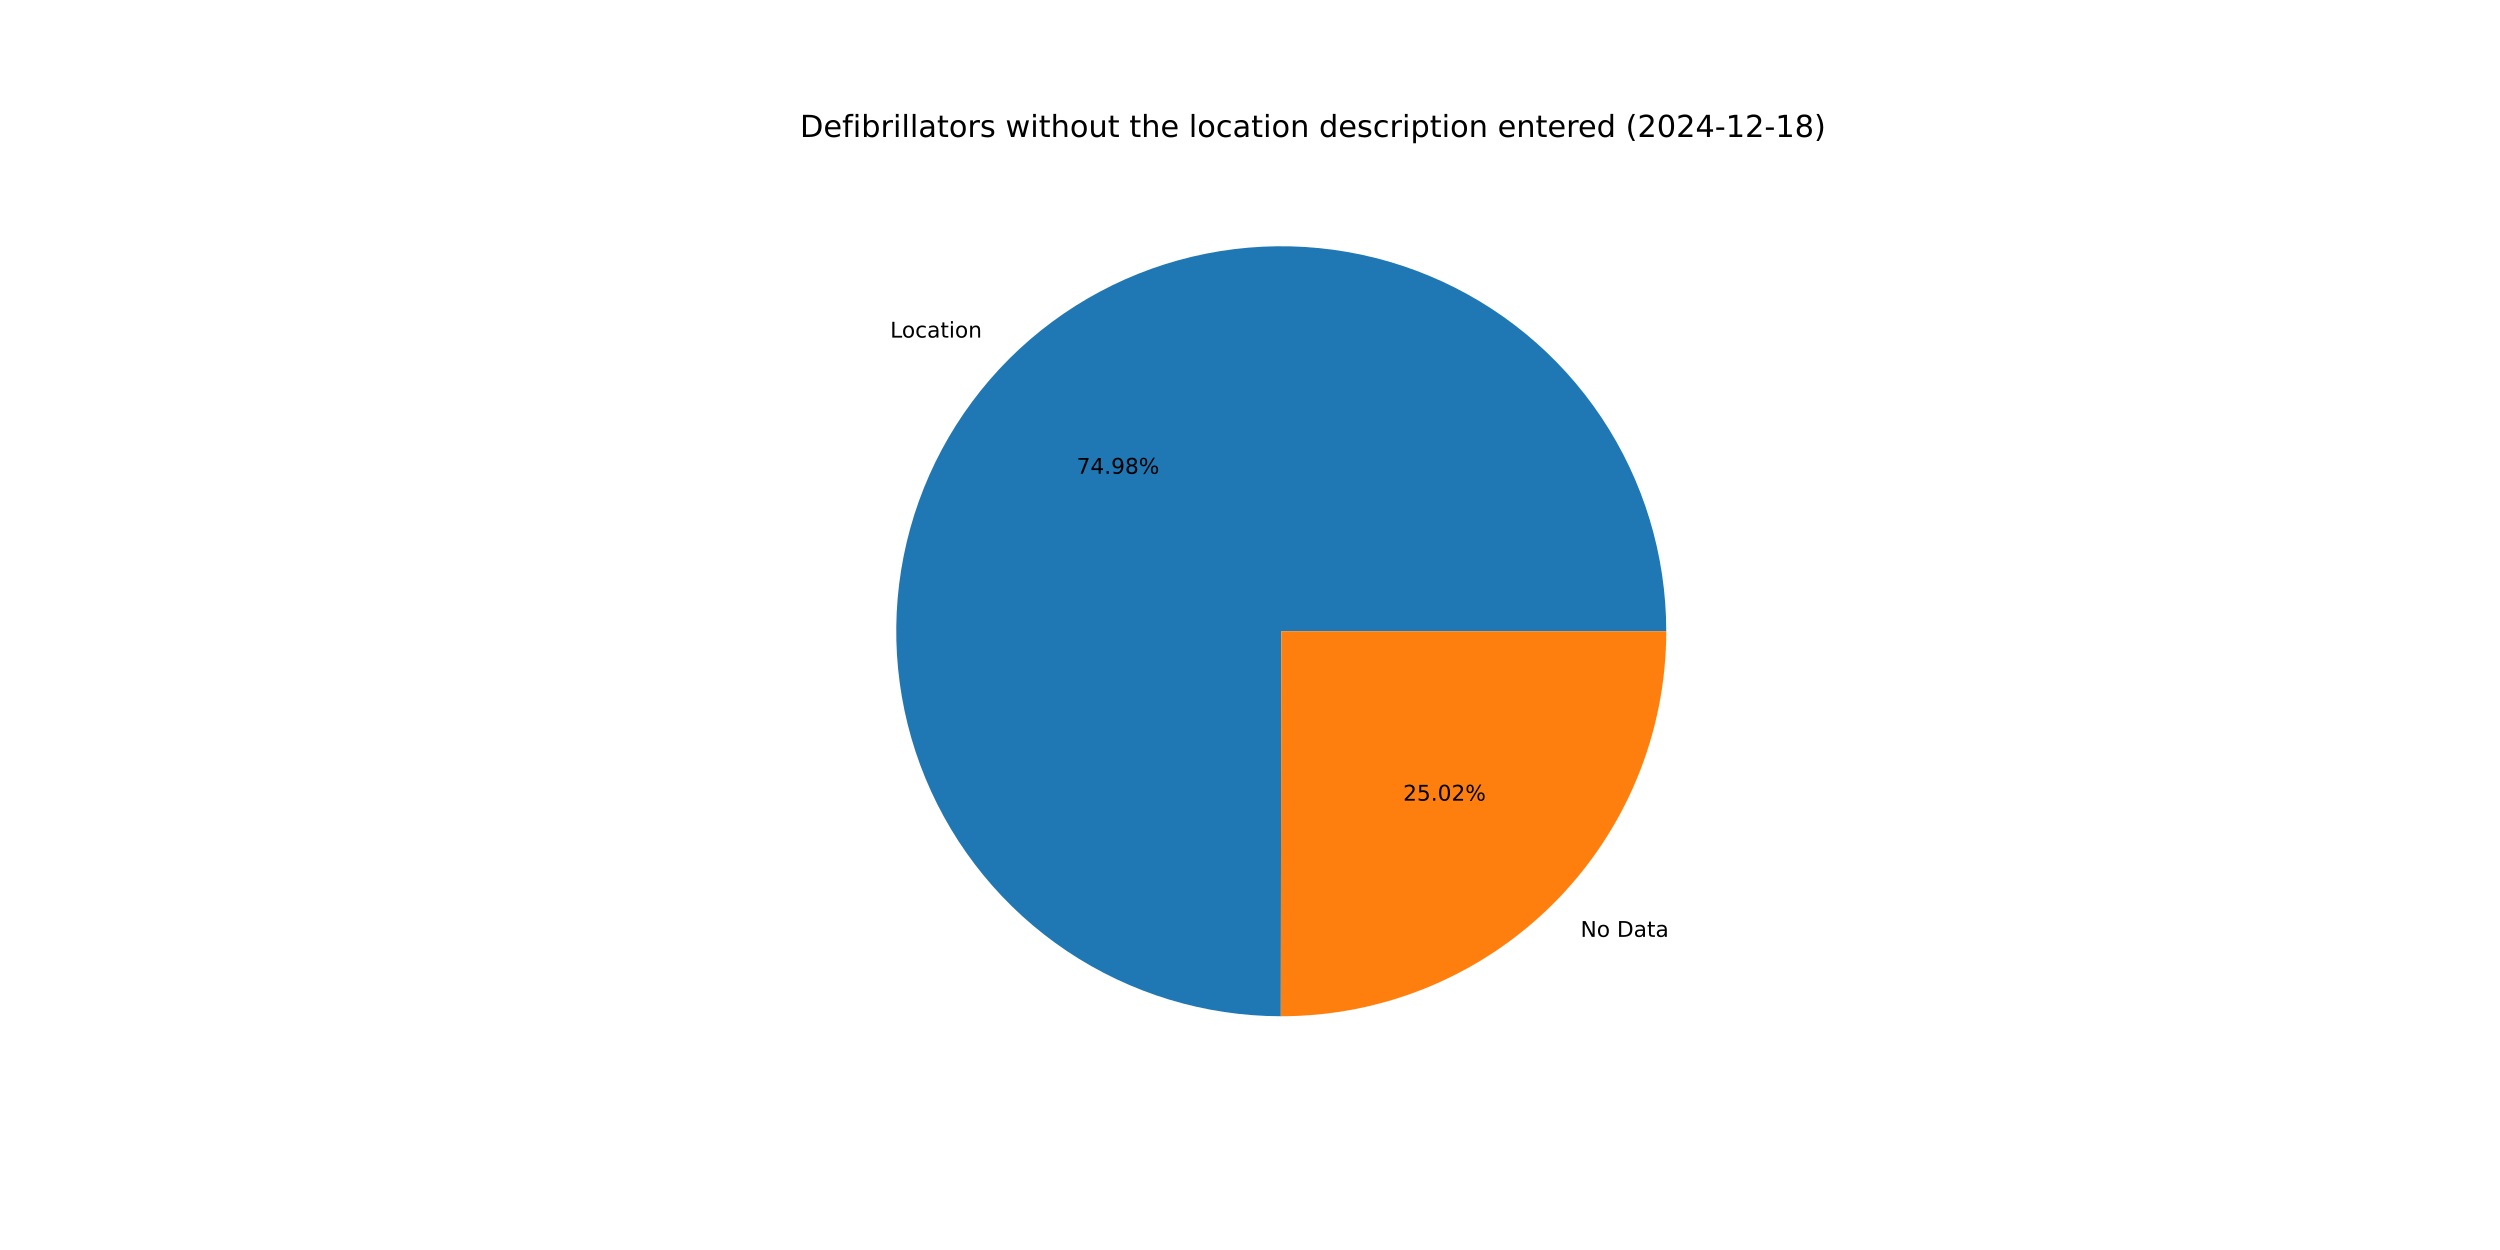
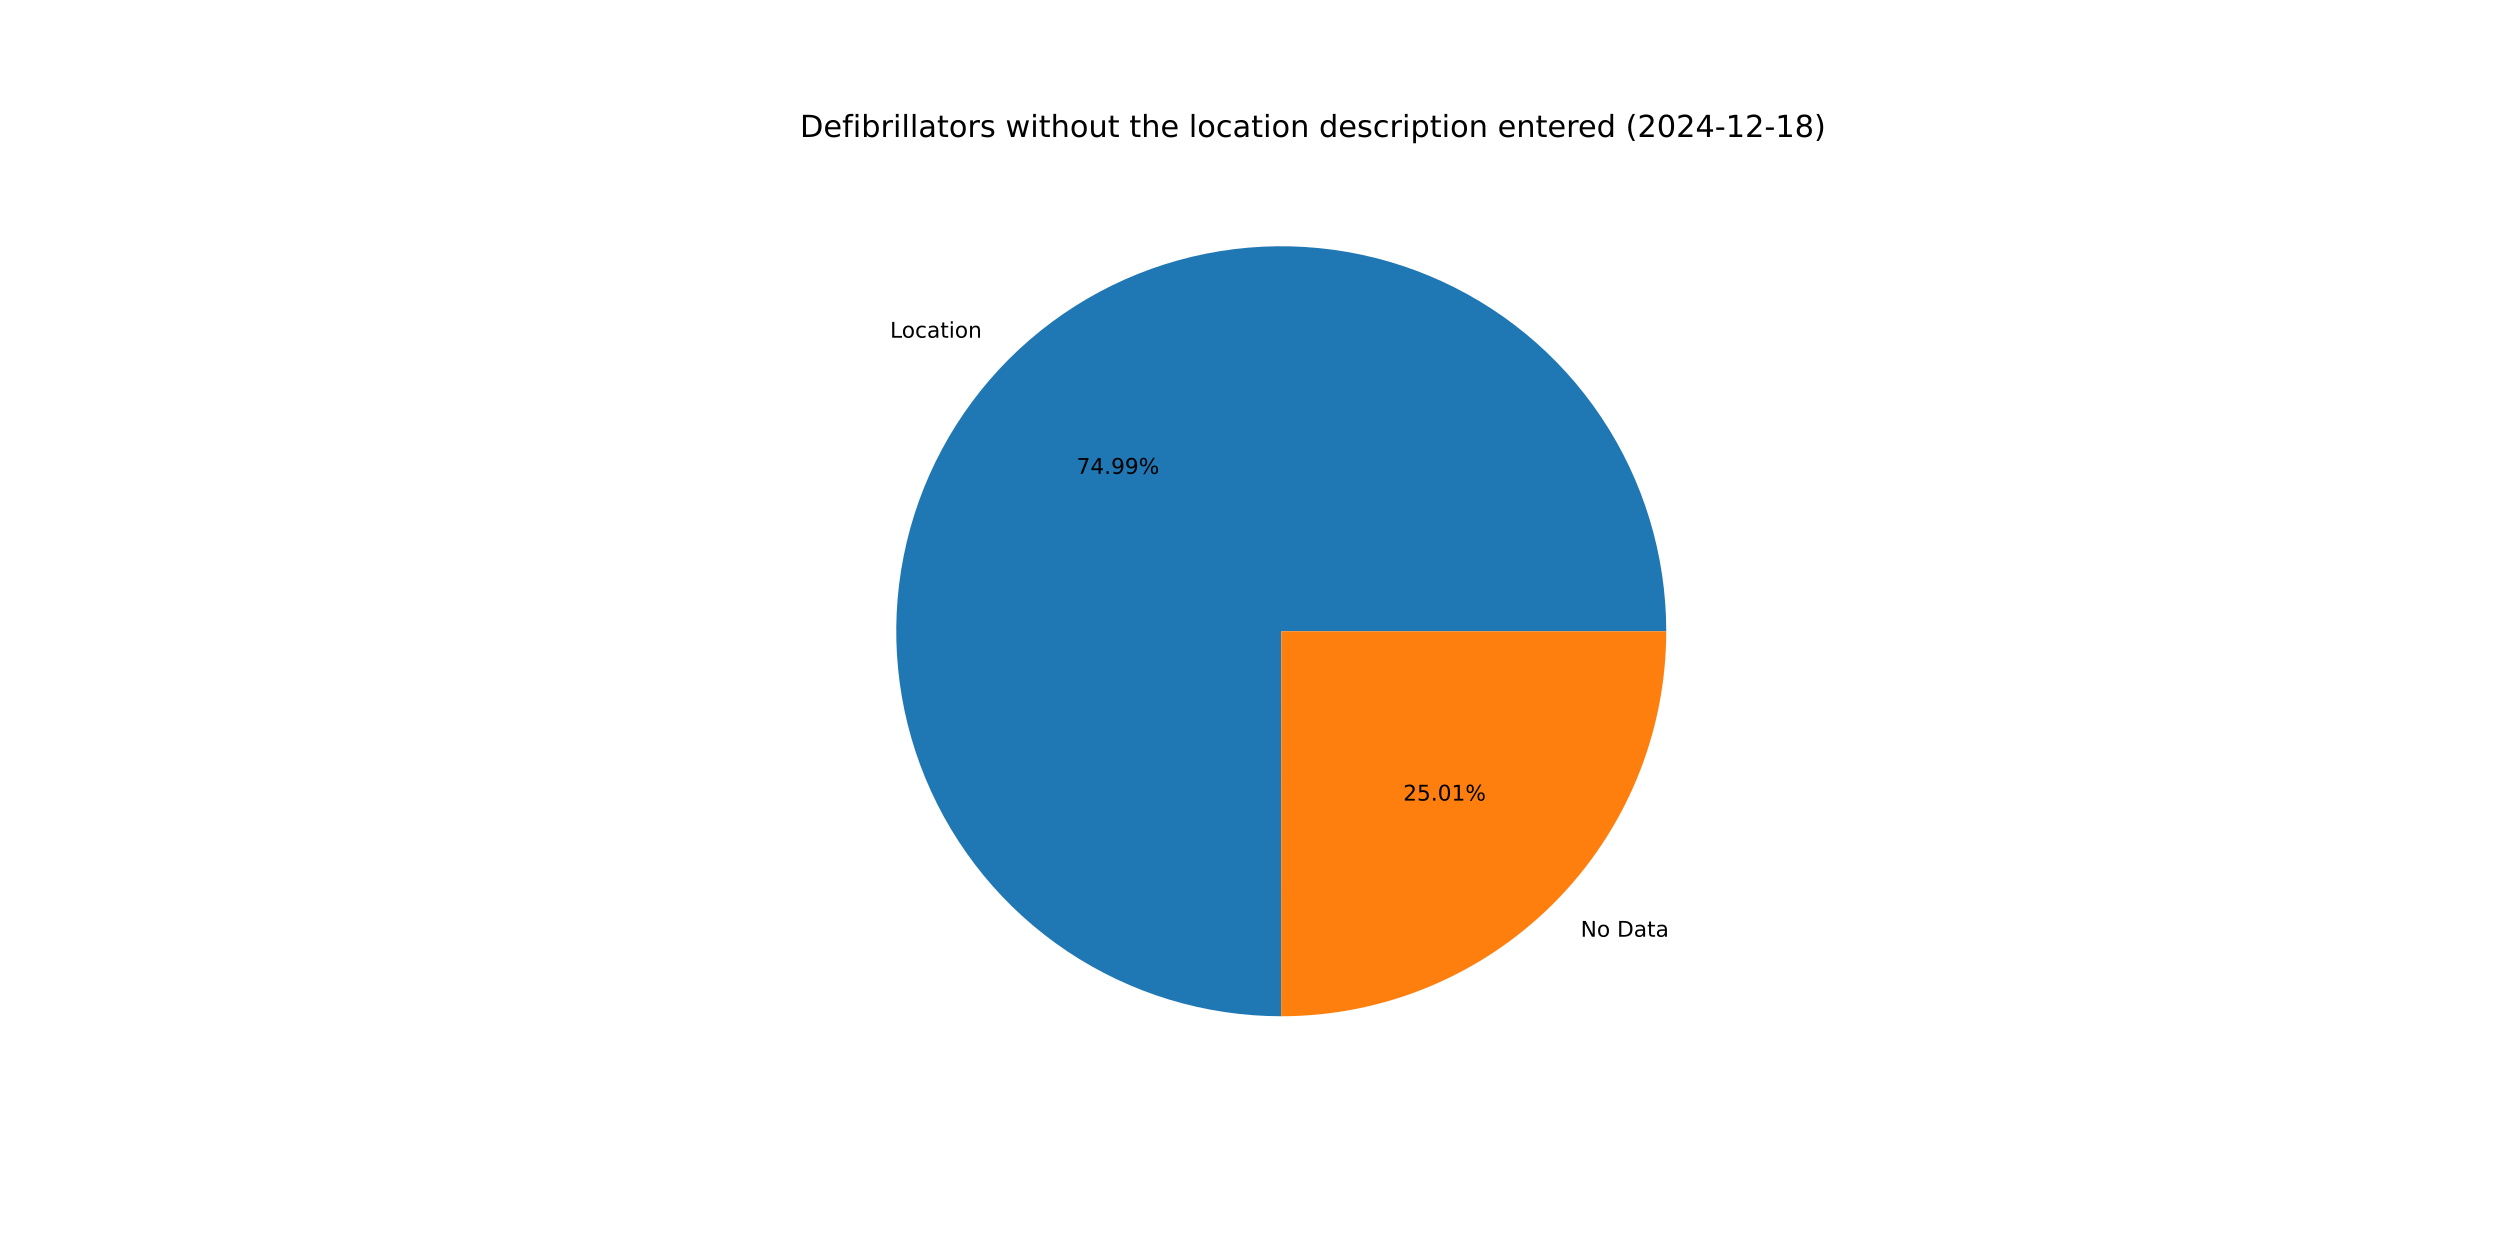
<svg xmlns="http://www.w3.org/2000/svg" xmlns:xlink="http://www.w3.org/1999/xlink" width="1152pt" height="576pt" viewBox="0 0 1152 576" version="1.1">
  <defs>
    <style type="text/css">*{stroke-linejoin: round; stroke-linecap: butt}</style>
  </defs>
  <g id="figure_1">
    <g id="patch_1">
      <path d="M 0 576  L 1152 576  L 1152 0  L 0 0  z " style="fill: #ffffff" />
    </g>
    <g id="axes_1">
      <g id="patch_2">
-         <path d="M 767.808 290.88  C 767.808 255.805 757.406 221.505 737.923 192.338  C 718.441 163.171 690.739 140.427 658.337 126.995  C 625.936 113.564 590.267 110.038 555.863 116.866  C 521.459 123.695 489.84 140.575 465.024 165.363  C 440.208 190.151 423.292 221.751 416.425 256.147  C 409.558 290.544 413.044 326.216 426.439 358.633  C 439.835 391.049 462.547 418.777 491.692 438.292  C 520.837 457.808 555.125 468.248 590.2 468.288  L 590.4 290.88  z " style="fill: #1f77b4" />
+         <path d="M 767.808 290.88  C 767.808 255.799 757.403 221.494 737.914 192.324  C 718.425 163.155 690.716 140.411 658.306 126.983  C 625.897 113.555 590.222 110.037 555.814 116.876  C 521.406 123.715 489.788 140.609 464.977 165.41  C 440.166 190.211 423.261 221.823 416.409 256.229  C 409.557 290.634 413.062 326.311 426.477 358.725  C 439.893 391.139 462.627 418.858 491.789 438.357  C 520.951 457.857 555.253 468.275 590.333 468.288  L 590.4 290.88  z " style="fill: #1f77b4" />
      </g>
      <g id="patch_3">
-         <path d="M 590.2 468.288  C 613.514 468.314 636.606 463.744 658.153 454.841  C 679.699 445.937 699.281 432.873 715.776 416.397  C 732.27 399.921 745.357 380.354 754.285 358.817  C 763.212 337.28 767.808 314.194 767.808 290.88  L 590.4 290.88  z " style="fill: #ff7f0e" />
+         <path d="M 590.334 468.288  C 613.636 468.297 636.714 463.714 658.245 454.803  C 679.776 445.891 699.342 432.824 715.823 416.35  C 732.303 399.876 745.378 380.314 754.297 358.786  C 763.217 337.258 767.808 314.183 767.808 290.88  L 590.4 290.88  z " style="fill: #ff7f0e" />
      </g>
      <g id="matplotlib.axis_1" />
      <g id="matplotlib.axis_2" />
      <g id="text_1">
-         <g transform="translate(410.1897 155.5707) scale(0.1 -0.1)">
+         <g transform="translate(410.1379 155.6225) scale(0.1 -0.1)">
          <defs>
            <path id="DejaVuSans-4c" d="M 628 4666  L 1259 4666  L 1259 531  L 3531 531  L 3531 0  L 628 0  L 628 4666  z " transform="scale(0.015625)" />
            <path id="DejaVuSans-6f" d="M 1959 3097  Q 1497 3097 1228 2736  Q 959 2375 959 1747  Q 959 1119 1226 758  Q 1494 397 1959 397  Q 2419 397 2687 759  Q 2956 1122 2956 1747  Q 2956 2369 2687 2733  Q 2419 3097 1959 3097  z M 1959 3584  Q 2709 3584 3137 3096  Q 3566 2609 3566 1747  Q 3566 888 3137 398  Q 2709 -91 1959 -91  Q 1206 -91 779 398  Q 353 888 353 1747  Q 353 2609 779 3096  Q 1206 3584 1959 3584  z " transform="scale(0.015625)" />
            <path id="DejaVuSans-63" d="M 3122 3366  L 3122 2828  Q 2878 2963 2633 3030  Q 2388 3097 2138 3097  Q 1578 3097 1268 2742  Q 959 2388 959 1747  Q 959 1106 1268 751  Q 1578 397 2138 397  Q 2388 397 2633 464  Q 2878 531 3122 666  L 3122 134  Q 2881 22 2623 -34  Q 2366 -91 2075 -91  Q 1284 -91 818 406  Q 353 903 353 1747  Q 353 2603 823 3093  Q 1294 3584 2113 3584  Q 2378 3584 2631 3529  Q 2884 3475 3122 3366  z " transform="scale(0.015625)" />
            <path id="DejaVuSans-61" d="M 2194 1759  Q 1497 1759 1228 1600  Q 959 1441 959 1056  Q 959 750 1161 570  Q 1363 391 1709 391  Q 2188 391 2477 730  Q 2766 1069 2766 1631  L 2766 1759  L 2194 1759  z M 3341 1997  L 3341 0  L 2766 0  L 2766 531  Q 2569 213 2275 61  Q 1981 -91 1556 -91  Q 1019 -91 701 211  Q 384 513 384 1019  Q 384 1609 779 1909  Q 1175 2209 1959 2209  L 2766 2209  L 2766 2266  Q 2766 2663 2505 2880  Q 2244 3097 1772 3097  Q 1472 3097 1187 3025  Q 903 2953 641 2809  L 641 3341  Q 956 3463 1253 3523  Q 1550 3584 1831 3584  Q 2591 3584 2966 3190  Q 3341 2797 3341 1997  z " transform="scale(0.015625)" />
            <path id="DejaVuSans-74" d="M 1172 4494  L 1172 3500  L 2356 3500  L 2356 3053  L 1172 3053  L 1172 1153  Q 1172 725 1289 603  Q 1406 481 1766 481  L 2356 481  L 2356 0  L 1766 0  Q 1100 0 847 248  Q 594 497 594 1153  L 594 3053  L 172 3053  L 172 3500  L 594 3500  L 594 4494  L 1172 4494  z " transform="scale(0.015625)" />
            <path id="DejaVuSans-69" d="M 603 3500  L 1178 3500  L 1178 0  L 603 0  L 603 3500  z M 603 4863  L 1178 4863  L 1178 4134  L 603 4134  L 603 4863  z " transform="scale(0.015625)" />
            <path id="DejaVuSans-6e" d="M 3513 2113  L 3513 0  L 2938 0  L 2938 2094  Q 2938 2591 2744 2837  Q 2550 3084 2163 3084  Q 1697 3084 1428 2787  Q 1159 2491 1159 1978  L 1159 0  L 581 0  L 581 3500  L 1159 3500  L 1159 2956  Q 1366 3272 1645 3428  Q 1925 3584 2291 3584  Q 2894 3584 3203 3211  Q 3513 2838 3513 2113  z " transform="scale(0.015625)" />
          </defs>
          <use xlink:href="#DejaVuSans-4c" />
          <use xlink:href="#DejaVuSans-6f" x="53.963" />
          <use xlink:href="#DejaVuSans-63" x="115.145" />
          <use xlink:href="#DejaVuSans-61" x="170.125" />
          <use xlink:href="#DejaVuSans-74" x="231.404" />
          <use xlink:href="#DejaVuSans-69" x="270.613" />
          <use xlink:href="#DejaVuSans-6f" x="298.396" />
          <use xlink:href="#DejaVuSans-6e" x="359.578" />
        </g>
      </g>
      <g id="text_2">
-         <g transform="translate(496.1097 218.3292) scale(0.1 -0.1)">
+         <g transform="translate(496.0814 218.3574) scale(0.1 -0.1)">
          <defs>
            <path id="DejaVuSans-37" d="M 525 4666  L 3525 4666  L 3525 4397  L 1831 0  L 1172 0  L 2766 4134  L 525 4134  L 525 4666  z " transform="scale(0.015625)" />
            <path id="DejaVuSans-34" d="M 2419 4116  L 825 1625  L 2419 1625  L 2419 4116  z M 2253 4666  L 3047 4666  L 3047 1625  L 3713 1625  L 3713 1100  L 3047 1100  L 3047 0  L 2419 0  L 2419 1100  L 313 1100  L 313 1709  L 2253 4666  z " transform="scale(0.015625)" />
            <path id="DejaVuSans-2e" d="M 684 794  L 1344 794  L 1344 0  L 684 0  L 684 794  z " transform="scale(0.015625)" />
            <path id="DejaVuSans-39" d="M 703 97  L 703 672  Q 941 559 1184 500  Q 1428 441 1663 441  Q 2288 441 2617 861  Q 2947 1281 2994 2138  Q 2813 1869 2534 1725  Q 2256 1581 1919 1581  Q 1219 1581 811 2004  Q 403 2428 403 3163  Q 403 3881 828 4315  Q 1253 4750 1959 4750  Q 2769 4750 3195 4129  Q 3622 3509 3622 2328  Q 3622 1225 3098 567  Q 2575 -91 1691 -91  Q 1453 -91 1209 -44  Q 966 3 703 97  z M 1959 2075  Q 2384 2075 2632 2365  Q 2881 2656 2881 3163  Q 2881 3666 2632 3958  Q 2384 4250 1959 4250  Q 1534 4250 1286 3958  Q 1038 3666 1038 3163  Q 1038 2656 1286 2365  Q 1534 2075 1959 2075  z " transform="scale(0.015625)" />
-             <path id="DejaVuSans-38" d="M 2034 2216  Q 1584 2216 1326 1975  Q 1069 1734 1069 1313  Q 1069 891 1326 650  Q 1584 409 2034 409  Q 2484 409 2743 651  Q 3003 894 3003 1313  Q 3003 1734 2745 1975  Q 2488 2216 2034 2216  z M 1403 2484  Q 997 2584 770 2862  Q 544 3141 544 3541  Q 544 4100 942 4425  Q 1341 4750 2034 4750  Q 2731 4750 3128 4425  Q 3525 4100 3525 3541  Q 3525 3141 3298 2862  Q 3072 2584 2669 2484  Q 3125 2378 3379 2068  Q 3634 1759 3634 1313  Q 3634 634 3220 271  Q 2806 -91 2034 -91  Q 1263 -91 848 271  Q 434 634 434 1313  Q 434 1759 690 2068  Q 947 2378 1403 2484  z M 1172 3481  Q 1172 3119 1398 2916  Q 1625 2713 2034 2713  Q 2441 2713 2670 2916  Q 2900 3119 2900 3481  Q 2900 3844 2670 4047  Q 2441 4250 2034 4250  Q 1625 4250 1398 4047  Q 1172 3844 1172 3481  z " transform="scale(0.015625)" />
            <path id="DejaVuSans-25" d="M 4653 2053  Q 4381 2053 4226 1822  Q 4072 1591 4072 1178  Q 4072 772 4226 539  Q 4381 306 4653 306  Q 4919 306 5073 539  Q 5228 772 5228 1178  Q 5228 1588 5073 1820  Q 4919 2053 4653 2053  z M 4653 2450  Q 5147 2450 5437 2106  Q 5728 1763 5728 1178  Q 5728 594 5436 251  Q 5144 -91 4653 -91  Q 4153 -91 3862 251  Q 3572 594 3572 1178  Q 3572 1766 3864 2108  Q 4156 2450 4653 2450  z M 1428 4353  Q 1159 4353 1004 4120  Q 850 3888 850 3481  Q 850 3069 1003 2837  Q 1156 2606 1428 2606  Q 1700 2606 1854 2837  Q 2009 3069 2009 3481  Q 2009 3884 1853 4118  Q 1697 4353 1428 4353  z M 4250 4750  L 4750 4750  L 1831 -91  L 1331 -91  L 4250 4750  z M 1428 4750  Q 1922 4750 2215 4408  Q 2509 4066 2509 3481  Q 2509 2891 2217 2550  Q 1925 2209 1428 2209  Q 931 2209 642 2551  Q 353 2894 353 3481  Q 353 4063 643 4406  Q 934 4750 1428 4750  z " transform="scale(0.015625)" />
          </defs>
          <use xlink:href="#DejaVuSans-37" />
          <use xlink:href="#DejaVuSans-34" x="63.623" />
          <use xlink:href="#DejaVuSans-2e" x="127.246" />
          <use xlink:href="#DejaVuSans-39" x="159.033" />
-           <use xlink:href="#DejaVuSans-38" x="222.656" />
+           <use xlink:href="#DejaVuSans-39" x="222.656" />
          <use xlink:href="#DejaVuSans-25" x="286.279" />
        </g>
      </g>
      <g id="text_3">
-         <g transform="translate(728.3134 431.708) scale(0.1 -0.1)">
+         <g transform="translate(728.3652 431.6562) scale(0.1 -0.1)">
          <defs>
            <path id="DejaVuSans-4e" d="M 628 4666  L 1478 4666  L 3547 763  L 3547 4666  L 4159 4666  L 4159 0  L 3309 0  L 1241 3903  L 1241 0  L 628 0  L 628 4666  z " transform="scale(0.015625)" />
            <path id="DejaVuSans-20" transform="scale(0.015625)" />
            <path id="DejaVuSans-44" d="M 1259 4147  L 1259 519  L 2022 519  Q 2988 519 3436 956  Q 3884 1394 3884 2338  Q 3884 3275 3436 3711  Q 2988 4147 2022 4147  L 1259 4147  z M 628 4666  L 1925 4666  Q 3281 4666 3915 4102  Q 4550 3538 4550 2338  Q 4550 1131 3912 565  Q 3275 0 1925 0  L 628 0  L 628 4666  z " transform="scale(0.015625)" />
          </defs>
          <use xlink:href="#DejaVuSans-4e" />
          <use xlink:href="#DejaVuSans-6f" x="74.805" />
          <use xlink:href="#DejaVuSans-20" x="135.986" />
          <use xlink:href="#DejaVuSans-44" x="167.773" />
          <use xlink:href="#DejaVuSans-61" x="244.775" />
          <use xlink:href="#DejaVuSans-74" x="306.055" />
          <use xlink:href="#DejaVuSans-61" x="345.264" />
        </g>
      </g>
      <g id="text_4">
-         <g transform="translate(646.5607 368.9495) scale(0.1 -0.1)">
+         <g transform="translate(646.5889 368.9213) scale(0.1 -0.1)">
          <defs>
            <path id="DejaVuSans-32" d="M 1228 531  L 3431 531  L 3431 0  L 469 0  L 469 531  Q 828 903 1448 1529  Q 2069 2156 2228 2338  Q 2531 2678 2651 2914  Q 2772 3150 2772 3378  Q 2772 3750 2511 3984  Q 2250 4219 1831 4219  Q 1534 4219 1204 4116  Q 875 4013 500 3803  L 500 4441  Q 881 4594 1212 4672  Q 1544 4750 1819 4750  Q 2544 4750 2975 4387  Q 3406 4025 3406 3419  Q 3406 3131 3298 2873  Q 3191 2616 2906 2266  Q 2828 2175 2409 1742  Q 1991 1309 1228 531  z " transform="scale(0.015625)" />
            <path id="DejaVuSans-35" d="M 691 4666  L 3169 4666  L 3169 4134  L 1269 4134  L 1269 2991  Q 1406 3038 1543 3061  Q 1681 3084 1819 3084  Q 2600 3084 3056 2656  Q 3513 2228 3513 1497  Q 3513 744 3044 326  Q 2575 -91 1722 -91  Q 1428 -91 1123 -41  Q 819 9 494 109  L 494 744  Q 775 591 1075 516  Q 1375 441 1709 441  Q 2250 441 2565 725  Q 2881 1009 2881 1497  Q 2881 1984 2565 2268  Q 2250 2553 1709 2553  Q 1456 2553 1204 2497  Q 953 2441 691 2322  L 691 4666  z " transform="scale(0.015625)" />
            <path id="DejaVuSans-30" d="M 2034 4250  Q 1547 4250 1301 3770  Q 1056 3291 1056 2328  Q 1056 1369 1301 889  Q 1547 409 2034 409  Q 2525 409 2770 889  Q 3016 1369 3016 2328  Q 3016 3291 2770 3770  Q 2525 4250 2034 4250  z M 2034 4750  Q 2819 4750 3233 4129  Q 3647 3509 3647 2328  Q 3647 1150 3233 529  Q 2819 -91 2034 -91  Q 1250 -91 836 529  Q 422 1150 422 2328  Q 422 3509 836 4129  Q 1250 4750 2034 4750  z " transform="scale(0.015625)" />
+             <path id="DejaVuSans-31" d="M 794 531  L 1825 531  L 1825 4091  L 703 3866  L 703 4441  L 1819 4666  L 2450 4666  L 2450 531  L 3481 531  L 3481 0  L 794 0  L 794 531  z " transform="scale(0.015625)" />
          </defs>
          <use xlink:href="#DejaVuSans-32" />
          <use xlink:href="#DejaVuSans-35" x="63.623" />
          <use xlink:href="#DejaVuSans-2e" x="127.246" />
          <use xlink:href="#DejaVuSans-30" x="159.033" />
-           <use xlink:href="#DejaVuSans-32" x="222.656" />
+           <use xlink:href="#DejaVuSans-31" x="222.656" />
          <use xlink:href="#DejaVuSans-25" x="286.279" />
        </g>
      </g>
      <g id="text_5">
        <g transform="translate(368.64 63.12) scale(0.14 -0.14)">
          <defs>
            <path id="DejaVuSans-65" d="M 3597 1894  L 3597 1613  L 953 1613  Q 991 1019 1311 708  Q 1631 397 2203 397  Q 2534 397 2845 478  Q 3156 559 3463 722  L 3463 178  Q 3153 47 2828 -22  Q 2503 -91 2169 -91  Q 1331 -91 842 396  Q 353 884 353 1716  Q 353 2575 817 3079  Q 1281 3584 2069 3584  Q 2775 3584 3186 3129  Q 3597 2675 3597 1894  z M 3022 2063  Q 3016 2534 2758 2815  Q 2500 3097 2075 3097  Q 1594 3097 1305 2825  Q 1016 2553 972 2059  L 3022 2063  z " transform="scale(0.015625)" />
            <path id="DejaVuSans-66" d="M 2375 4863  L 2375 4384  L 1825 4384  Q 1516 4384 1395 4259  Q 1275 4134 1275 3809  L 1275 3500  L 2222 3500  L 2222 3053  L 1275 3053  L 1275 0  L 697 0  L 697 3053  L 147 3053  L 147 3500  L 697 3500  L 697 3744  Q 697 4328 969 4595  Q 1241 4863 1831 4863  L 2375 4863  z " transform="scale(0.015625)" />
            <path id="DejaVuSans-62" d="M 3116 1747  Q 3116 2381 2855 2742  Q 2594 3103 2138 3103  Q 1681 3103 1420 2742  Q 1159 2381 1159 1747  Q 1159 1113 1420 752  Q 1681 391 2138 391  Q 2594 391 2855 752  Q 3116 1113 3116 1747  z M 1159 2969  Q 1341 3281 1617 3432  Q 1894 3584 2278 3584  Q 2916 3584 3314 3078  Q 3713 2572 3713 1747  Q 3713 922 3314 415  Q 2916 -91 2278 -91  Q 1894 -91 1617 61  Q 1341 213 1159 525  L 1159 0  L 581 0  L 581 4863  L 1159 4863  L 1159 2969  z " transform="scale(0.015625)" />
            <path id="DejaVuSans-72" d="M 2631 2963  Q 2534 3019 2420 3045  Q 2306 3072 2169 3072  Q 1681 3072 1420 2755  Q 1159 2438 1159 1844  L 1159 0  L 581 0  L 581 3500  L 1159 3500  L 1159 2956  Q 1341 3275 1631 3429  Q 1922 3584 2338 3584  Q 2397 3584 2469 3576  Q 2541 3569 2628 3553  L 2631 2963  z " transform="scale(0.015625)" />
            <path id="DejaVuSans-6c" d="M 603 4863  L 1178 4863  L 1178 0  L 603 0  L 603 4863  z " transform="scale(0.015625)" />
            <path id="DejaVuSans-73" d="M 2834 3397  L 2834 2853  Q 2591 2978 2328 3040  Q 2066 3103 1784 3103  Q 1356 3103 1142 2972  Q 928 2841 928 2578  Q 928 2378 1081 2264  Q 1234 2150 1697 2047  L 1894 2003  Q 2506 1872 2764 1633  Q 3022 1394 3022 966  Q 3022 478 2636 193  Q 2250 -91 1575 -91  Q 1294 -91 989 -36  Q 684 19 347 128  L 347 722  Q 666 556 975 473  Q 1284 391 1588 391  Q 1994 391 2212 530  Q 2431 669 2431 922  Q 2431 1156 2273 1281  Q 2116 1406 1581 1522  L 1381 1569  Q 847 1681 609 1914  Q 372 2147 372 2553  Q 372 3047 722 3315  Q 1072 3584 1716 3584  Q 2034 3584 2315 3537  Q 2597 3491 2834 3397  z " transform="scale(0.015625)" />
            <path id="DejaVuSans-77" d="M 269 3500  L 844 3500  L 1563 769  L 2278 3500  L 2956 3500  L 3675 769  L 4391 3500  L 4966 3500  L 4050 0  L 3372 0  L 2619 2869  L 1863 0  L 1184 0  L 269 3500  z " transform="scale(0.015625)" />
            <path id="DejaVuSans-68" d="M 3513 2113  L 3513 0  L 2938 0  L 2938 2094  Q 2938 2591 2744 2837  Q 2550 3084 2163 3084  Q 1697 3084 1428 2787  Q 1159 2491 1159 1978  L 1159 0  L 581 0  L 581 4863  L 1159 4863  L 1159 2956  Q 1366 3272 1645 3428  Q 1925 3584 2291 3584  Q 2894 3584 3203 3211  Q 3513 2838 3513 2113  z " transform="scale(0.015625)" />
            <path id="DejaVuSans-75" d="M 544 1381  L 544 3500  L 1119 3500  L 1119 1403  Q 1119 906 1312 657  Q 1506 409 1894 409  Q 2359 409 2629 706  Q 2900 1003 2900 1516  L 2900 3500  L 3475 3500  L 3475 0  L 2900 0  L 2900 538  Q 2691 219 2414 64  Q 2138 -91 1772 -91  Q 1169 -91 856 284  Q 544 659 544 1381  z M 1991 3584  L 1991 3584  z " transform="scale(0.015625)" />
            <path id="DejaVuSans-64" d="M 2906 2969  L 2906 4863  L 3481 4863  L 3481 0  L 2906 0  L 2906 525  Q 2725 213 2448 61  Q 2172 -91 1784 -91  Q 1150 -91 751 415  Q 353 922 353 1747  Q 353 2572 751 3078  Q 1150 3584 1784 3584  Q 2172 3584 2448 3432  Q 2725 3281 2906 2969  z M 947 1747  Q 947 1113 1208 752  Q 1469 391 1925 391  Q 2381 391 2643 752  Q 2906 1113 2906 1747  Q 2906 2381 2643 2742  Q 2381 3103 1925 3103  Q 1469 3103 1208 2742  Q 947 2381 947 1747  z " transform="scale(0.015625)" />
            <path id="DejaVuSans-70" d="M 1159 525  L 1159 -1331  L 581 -1331  L 581 3500  L 1159 3500  L 1159 2969  Q 1341 3281 1617 3432  Q 1894 3584 2278 3584  Q 2916 3584 3314 3078  Q 3713 2572 3713 1747  Q 3713 922 3314 415  Q 2916 -91 2278 -91  Q 1894 -91 1617 61  Q 1341 213 1159 525  z M 3116 1747  Q 3116 2381 2855 2742  Q 2594 3103 2138 3103  Q 1681 3103 1420 2742  Q 1159 2381 1159 1747  Q 1159 1113 1420 752  Q 1681 391 2138 391  Q 2594 391 2855 752  Q 3116 1113 3116 1747  z " transform="scale(0.015625)" />
            <path id="DejaVuSans-28" d="M 1984 4856  Q 1566 4138 1362 3434  Q 1159 2731 1159 2009  Q 1159 1288 1364 580  Q 1569 -128 1984 -844  L 1484 -844  Q 1016 -109 783 600  Q 550 1309 550 2009  Q 550 2706 781 3412  Q 1013 4119 1484 4856  L 1984 4856  z " transform="scale(0.015625)" />
            <path id="DejaVuSans-2d" d="M 313 2009  L 1997 2009  L 1997 1497  L 313 1497  L 313 2009  z " transform="scale(0.015625)" />
-             <path id="DejaVuSans-31" d="M 794 531  L 1825 531  L 1825 4091  L 703 3866  L 703 4441  L 1819 4666  L 2450 4666  L 2450 531  L 3481 531  L 3481 0  L 794 0  L 794 531  z " transform="scale(0.015625)" />
+             <path id="DejaVuSans-38" d="M 2034 2216  Q 1584 2216 1326 1975  Q 1069 1734 1069 1313  Q 1069 891 1326 650  Q 1584 409 2034 409  Q 2484 409 2743 651  Q 3003 894 3003 1313  Q 3003 1734 2745 1975  Q 2488 2216 2034 2216  z M 1403 2484  Q 997 2584 770 2862  Q 544 3141 544 3541  Q 544 4100 942 4425  Q 1341 4750 2034 4750  Q 2731 4750 3128 4425  Q 3525 4100 3525 3541  Q 3525 3141 3298 2862  Q 3072 2584 2669 2484  Q 3125 2378 3379 2068  Q 3634 1759 3634 1313  Q 3634 634 3220 271  Q 2806 -91 2034 -91  Q 1263 -91 848 271  Q 434 634 434 1313  Q 434 1759 690 2068  Q 947 2378 1403 2484  z M 1172 3481  Q 1172 3119 1398 2916  Q 1625 2713 2034 2713  Q 2441 2713 2670 2916  Q 2900 3119 2900 3481  Q 2900 3844 2670 4047  Q 2441 4250 2034 4250  Q 1625 4250 1398 4047  Q 1172 3844 1172 3481  z " transform="scale(0.015625)" />
            <path id="DejaVuSans-29" d="M 513 4856  L 1013 4856  Q 1481 4119 1714 3412  Q 1947 2706 1947 2009  Q 1947 1309 1714 600  Q 1481 -109 1013 -844  L 513 -844  Q 928 -128 1133 580  Q 1338 1288 1338 2009  Q 1338 2731 1133 3434  Q 928 4138 513 4856  z " transform="scale(0.015625)" />
          </defs>
          <use xlink:href="#DejaVuSans-44" />
          <use xlink:href="#DejaVuSans-65" x="77.002" />
          <use xlink:href="#DejaVuSans-66" x="138.525" />
          <use xlink:href="#DejaVuSans-69" x="173.73" />
          <use xlink:href="#DejaVuSans-62" x="201.514" />
          <use xlink:href="#DejaVuSans-72" x="264.99" />
          <use xlink:href="#DejaVuSans-69" x="306.104" />
          <use xlink:href="#DejaVuSans-6c" x="333.887" />
          <use xlink:href="#DejaVuSans-6c" x="361.67" />
          <use xlink:href="#DejaVuSans-61" x="389.453" />
          <use xlink:href="#DejaVuSans-74" x="450.732" />
          <use xlink:href="#DejaVuSans-6f" x="489.941" />
          <use xlink:href="#DejaVuSans-72" x="551.123" />
          <use xlink:href="#DejaVuSans-73" x="592.236" />
          <use xlink:href="#DejaVuSans-20" x="644.336" />
          <use xlink:href="#DejaVuSans-77" x="676.123" />
          <use xlink:href="#DejaVuSans-69" x="757.91" />
          <use xlink:href="#DejaVuSans-74" x="785.693" />
          <use xlink:href="#DejaVuSans-68" x="824.902" />
          <use xlink:href="#DejaVuSans-6f" x="888.281" />
          <use xlink:href="#DejaVuSans-75" x="949.463" />
          <use xlink:href="#DejaVuSans-74" x="1012.842" />
          <use xlink:href="#DejaVuSans-20" x="1052.051" />
          <use xlink:href="#DejaVuSans-74" x="1083.838" />
          <use xlink:href="#DejaVuSans-68" x="1123.047" />
          <use xlink:href="#DejaVuSans-65" x="1186.426" />
          <use xlink:href="#DejaVuSans-20" x="1247.949" />
          <use xlink:href="#DejaVuSans-6c" x="1279.736" />
          <use xlink:href="#DejaVuSans-6f" x="1307.52" />
          <use xlink:href="#DejaVuSans-63" x="1368.701" />
          <use xlink:href="#DejaVuSans-61" x="1423.682" />
          <use xlink:href="#DejaVuSans-74" x="1484.961" />
          <use xlink:href="#DejaVuSans-69" x="1524.17" />
          <use xlink:href="#DejaVuSans-6f" x="1551.953" />
          <use xlink:href="#DejaVuSans-6e" x="1613.135" />
          <use xlink:href="#DejaVuSans-20" x="1676.514" />
          <use xlink:href="#DejaVuSans-64" x="1708.301" />
          <use xlink:href="#DejaVuSans-65" x="1771.777" />
          <use xlink:href="#DejaVuSans-73" x="1833.301" />
          <use xlink:href="#DejaVuSans-63" x="1885.4" />
          <use xlink:href="#DejaVuSans-72" x="1940.381" />
          <use xlink:href="#DejaVuSans-69" x="1981.494" />
          <use xlink:href="#DejaVuSans-70" x="2009.277" />
          <use xlink:href="#DejaVuSans-74" x="2072.754" />
          <use xlink:href="#DejaVuSans-69" x="2111.963" />
          <use xlink:href="#DejaVuSans-6f" x="2139.746" />
          <use xlink:href="#DejaVuSans-6e" x="2200.928" />
          <use xlink:href="#DejaVuSans-20" x="2264.307" />
          <use xlink:href="#DejaVuSans-65" x="2296.094" />
          <use xlink:href="#DejaVuSans-6e" x="2357.617" />
          <use xlink:href="#DejaVuSans-74" x="2420.996" />
          <use xlink:href="#DejaVuSans-65" x="2460.205" />
          <use xlink:href="#DejaVuSans-72" x="2521.729" />
          <use xlink:href="#DejaVuSans-65" x="2560.592" />
          <use xlink:href="#DejaVuSans-64" x="2622.115" />
          <use xlink:href="#DejaVuSans-20" x="2685.592" />
          <use xlink:href="#DejaVuSans-28" x="2717.379" />
          <use xlink:href="#DejaVuSans-32" x="2756.393" />
          <use xlink:href="#DejaVuSans-30" x="2820.016" />
          <use xlink:href="#DejaVuSans-32" x="2883.639" />
          <use xlink:href="#DejaVuSans-34" x="2947.262" />
          <use xlink:href="#DejaVuSans-2d" x="3010.885" />
          <use xlink:href="#DejaVuSans-31" x="3046.969" />
          <use xlink:href="#DejaVuSans-32" x="3110.592" />
          <use xlink:href="#DejaVuSans-2d" x="3174.215" />
          <use xlink:href="#DejaVuSans-31" x="3210.299" />
          <use xlink:href="#DejaVuSans-38" x="3273.922" />
          <use xlink:href="#DejaVuSans-29" x="3337.545" />
        </g>
      </g>
    </g>
  </g>
</svg>
